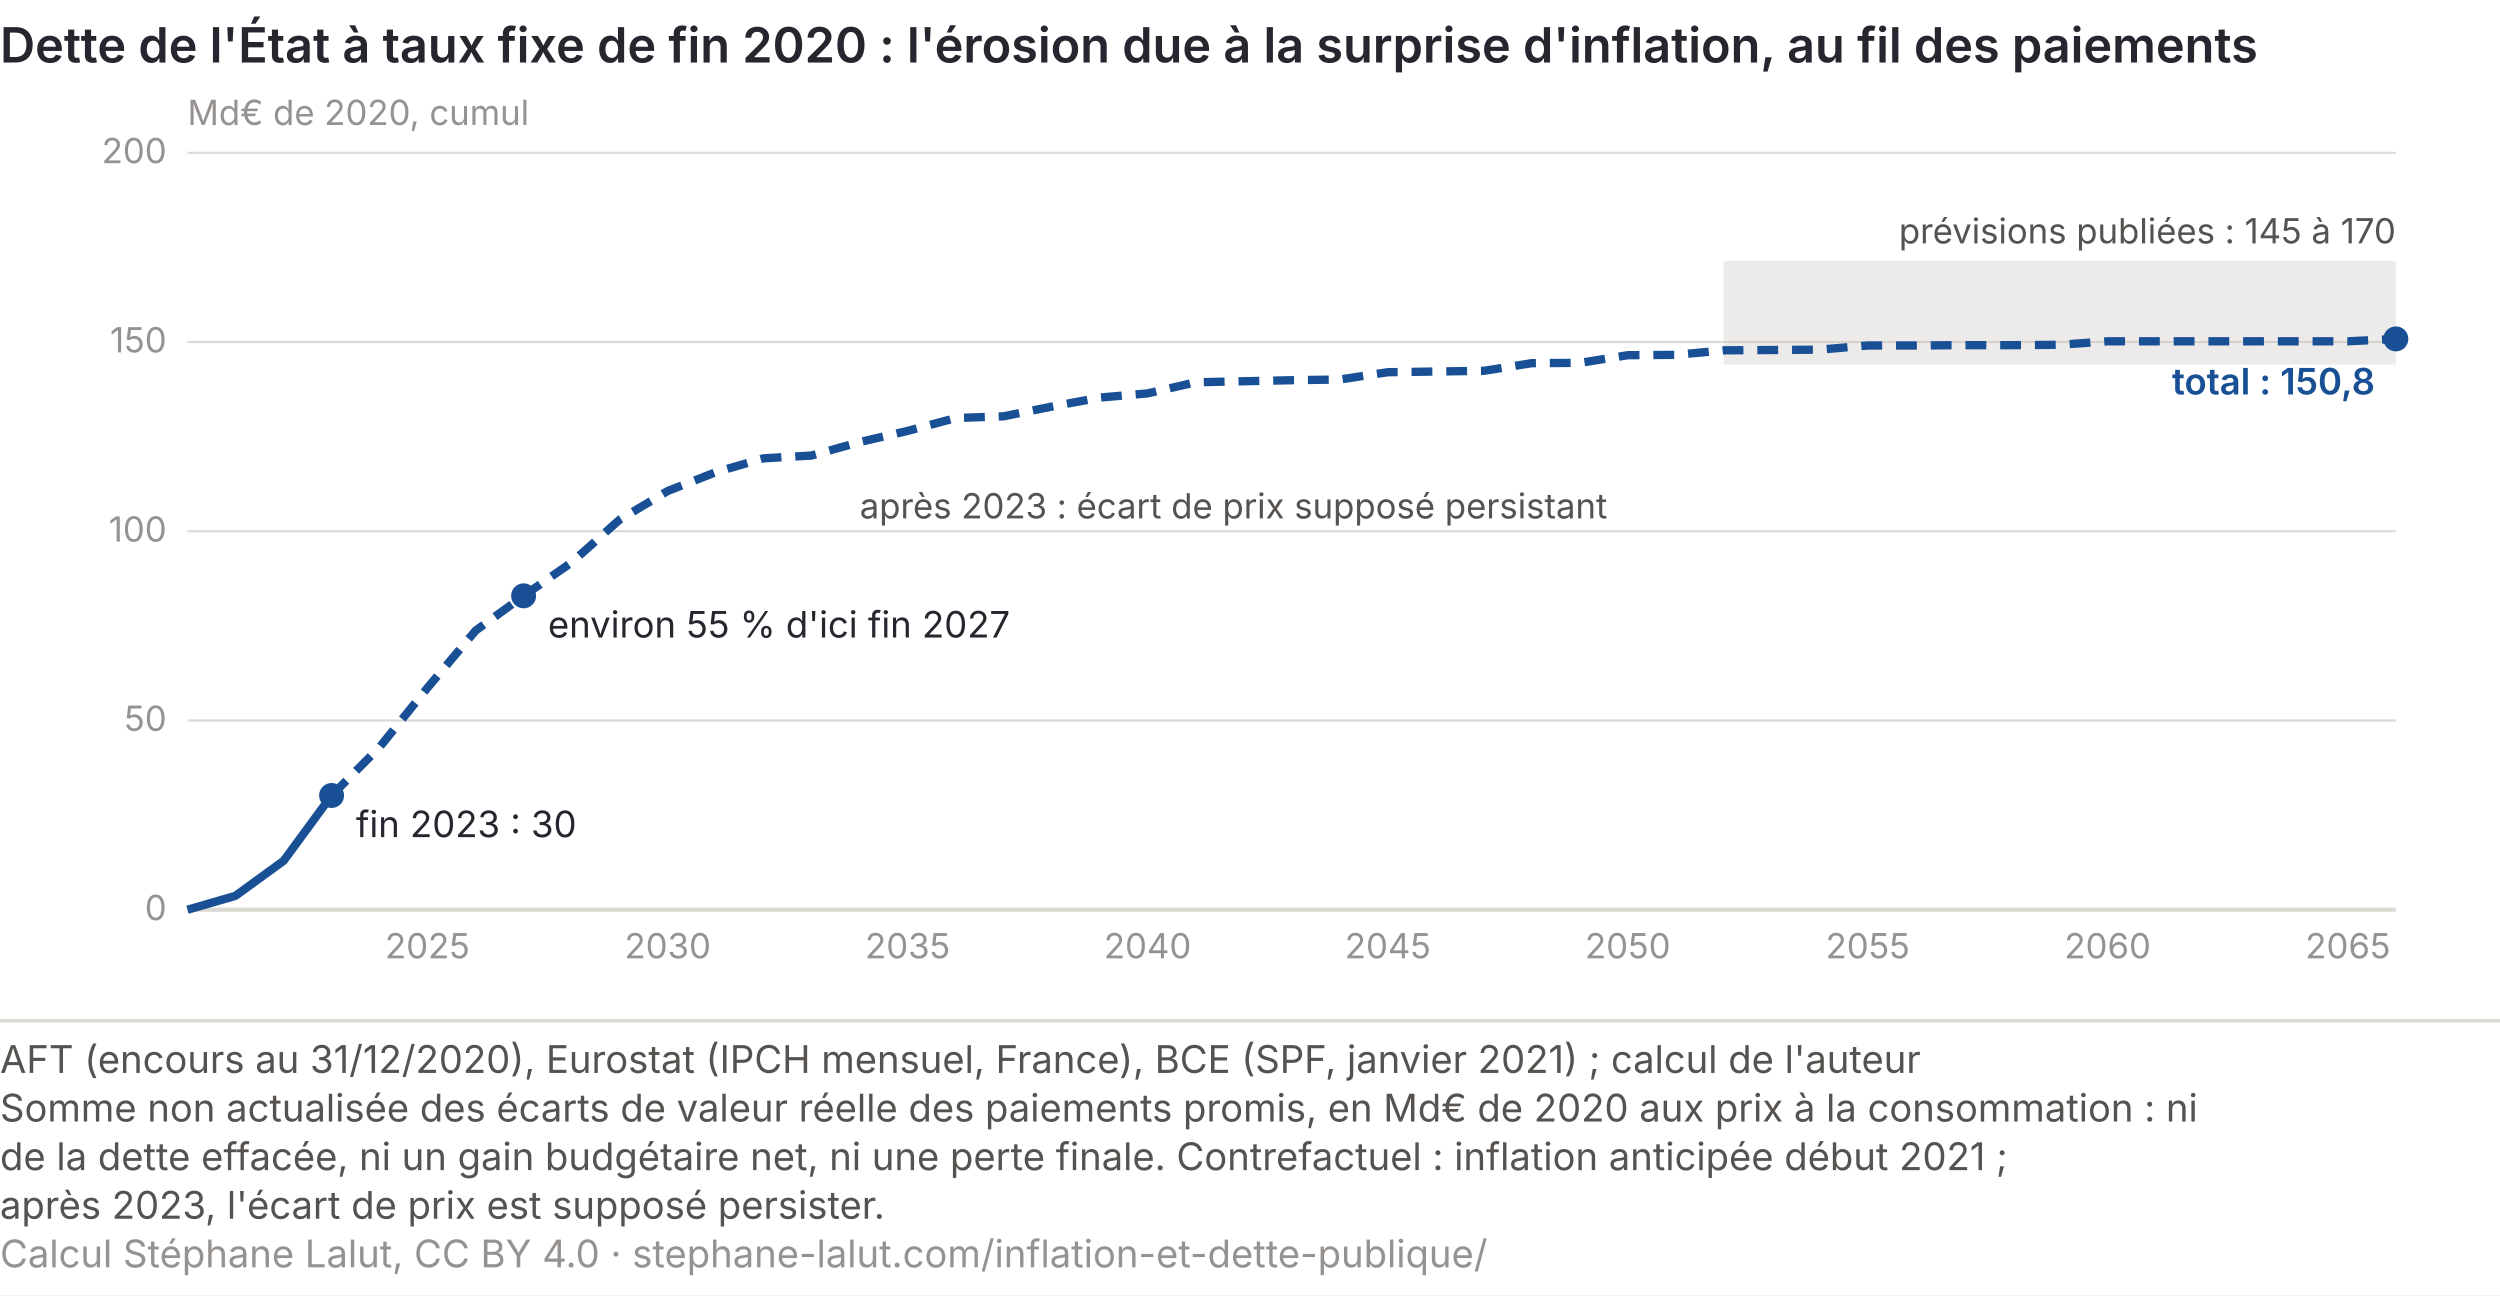
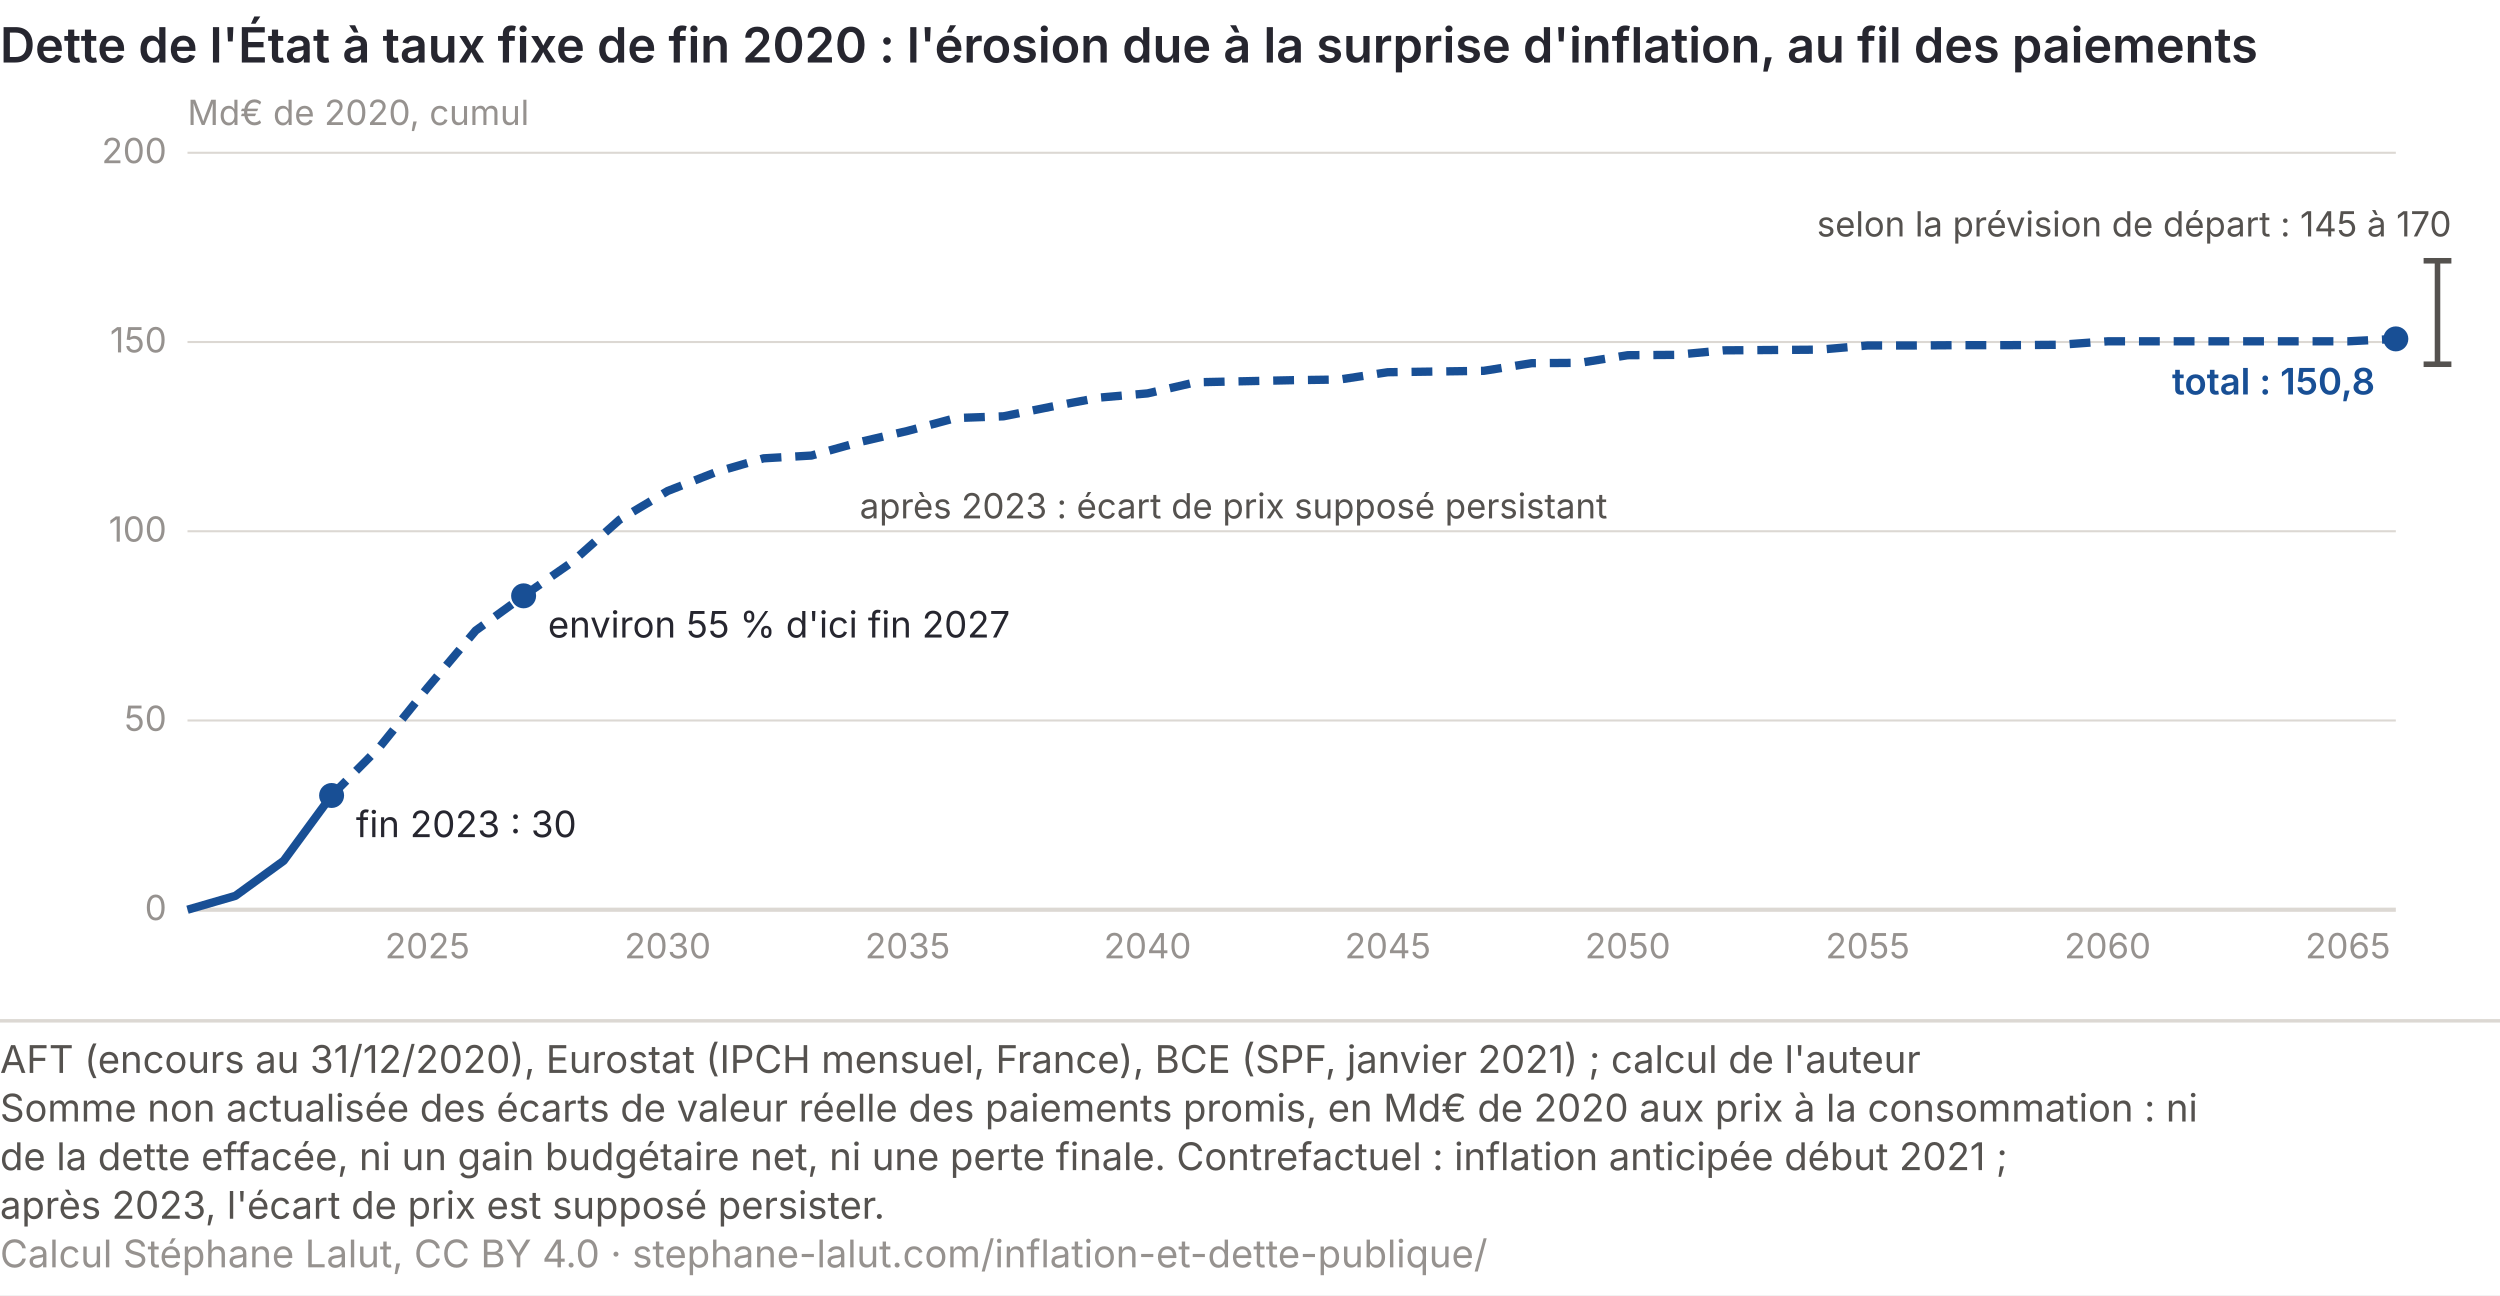
<svg xmlns="http://www.w3.org/2000/svg" viewBox="0 0 720 373" role="img" font-variant-numeric="tabular-nums" aria-labelledby="infl-t infl-d" font-family="Inter, 'Helvetica Neue', Arial, sans-serif">
  <rect width="720" height="373" fill="#ffffff" />
  <text x="0" y="18" font-size="14" font-weight="600" fill="#26262f">Dette de l'État à taux fixe de fin 2020 : l'érosion due à la surprise d'inflation, au fil des paiements</text>
  <line x1="54" y1="262.0" x2="690" y2="262.0" stroke="#dcd8d3" stroke-width="1.2" />
  <text x="48" y="265.0" font-size="10" fill="#96928f" text-anchor="end">0</text>
  <line x1="54" y1="207.5" x2="690" y2="207.5" stroke="#dcd8d3" stroke-width="0.6" />
  <text x="48" y="210.5" font-size="10" fill="#96928f" text-anchor="end">50</text>
  <line x1="54" y1="153.0" x2="690" y2="153.0" stroke="#dcd8d3" stroke-width="0.6" />
  <text x="48" y="156.0" font-size="10" fill="#96928f" text-anchor="end">100</text>
  <line x1="54" y1="98.5" x2="690" y2="98.5" stroke="#dcd8d3" stroke-width="0.6" />
  <text x="48" y="101.5" font-size="10" fill="#96928f" text-anchor="end">150</text>
  <line x1="54" y1="44.0" x2="690" y2="44.0" stroke="#dcd8d3" stroke-width="0.6" />
  <text x="48" y="47.0" font-size="10" fill="#96928f" text-anchor="end">200</text>
  <text x="54" y="36" font-size="10" fill="#96928f">Md€ de 2020, cumul</text>
-   <rect x="496.4" y="75.1" width="193.6" height="29.9" fill="#c9c5c0" opacity="0.35" />
-   <text x="690.0" y="70.1" font-size="10" fill="#55524f" text-anchor="end">prévisions publiées : 145 à 170</text>
+   <line x1="702.0" y1="75.1" x2="702.0" y2="104.9" stroke="#55524f" stroke-width="1.6" />
+   <line x1="698.0" y1="104.9" x2="706.0" y2="104.9" stroke="#55524f" stroke-width="1.6" />
+   <line x1="698.0" y1="75.1" x2="706.0" y2="75.1" stroke="#55524f" stroke-width="1.6" />
+   <text x="706.0" y="68.1" font-size="10" fill="#55524f" text-anchor="end">selon la prévision de départ : 145 à 170</text>
  <text x="123.1" y="276" font-size="10" fill="#96928f" text-anchor="middle">2025</text>
  <text x="192.3" y="276" font-size="10" fill="#96928f" text-anchor="middle">2030</text>
  <text x="261.4" y="276" font-size="10" fill="#96928f" text-anchor="middle">2035</text>
  <text x="330.5" y="276" font-size="10" fill="#96928f" text-anchor="middle">2040</text>
  <text x="399.7" y="276" font-size="10" fill="#96928f" text-anchor="middle">2045</text>
  <text x="468.8" y="276" font-size="10" fill="#96928f" text-anchor="middle">2050</text>
  <text x="537.9" y="276" font-size="10" fill="#96928f" text-anchor="middle">2055</text>
  <text x="607.0" y="276" font-size="10" fill="#96928f" text-anchor="middle">2060</text>
  <text x="676.2" y="276" font-size="10" fill="#96928f" text-anchor="middle">2065</text>
  <path d="M54.0,262.0 L67.8,258.0 L81.7,247.9 L95.5,229.1" fill="none" stroke="#184f95" stroke-width="2.4" stroke-linejoin="round" />
  <path d="M95.5,229.1 L109.3,215.2 L123.1,198.1 L137.0,181.6 L150.8,171.6 L164.6,162.0 L178.4,149.7 L192.3,141.4 L206.1,136.0 L219.9,132.0 L233.7,131.2 L247.6,127.3 L261.4,124.1 L275.2,120.4 L289.0,119.9 L302.9,117.1 L316.7,114.5 L330.5,113.3 L344.3,110.1 L358.2,109.8 L372.0,109.5 L385.8,109.3 L399.7,107.2 L413.5,107.0 L427.3,106.8 L441.1,104.6 L455.0,104.5 L468.8,102.3 L482.6,102.2 L496.4,100.9 L510.3,100.8 L524.1,100.7 L537.9,99.5 L551.7,99.5 L565.6,99.4 L579.4,99.4 L593.2,99.3 L607.0,98.3 L620.9,98.3 L634.7,98.3 L648.5,98.3 L662.3,98.3 L676.2,98.3 L690.0,97.6" fill="none" stroke="#184f95" stroke-width="2.4" stroke-dasharray="6 4" stroke-linejoin="round" />
  <text x="247.6" y="149.3" font-size="10" fill="#55524f">après 2023 : écart de prix supposé persistant</text>
  <circle cx="95.5" cy="229.1" r="3.6" fill="#184f95" />
  <text x="102.5" y="241.1" font-size="10.5" fill="#26262f">fin 2023 : 30</text>
  <circle cx="150.8" cy="171.6" r="3.6" fill="#184f95" />
  <text x="157.8" y="183.6" font-size="10.5" fill="#26262f">environ 55 % d'ici fin 2027</text>
  <circle cx="690.0" cy="97.6" r="3.6" fill="#184f95" />
  <text x="684.0" y="113.6" font-size="10.5" font-weight="600" fill="#184f95" text-anchor="end">total : 150,8</text>
  <line x1="0" y1="294.0" x2="720" y2="294.0" stroke="#dcd8d3" />
  <text class="pied-source" x="0" y="309.0" font-size="11" fill="#55524f">AFT (encours au 31/12/2020), Eurostat (IPCH mensuel, France), BCE (SPF, janvier 2021) ; calcul de l'auteur</text>
  <text class="pied-note" x="0" y="323.0" font-size="11" fill="#55524f">Somme non actualisée des écarts de valeur réelle des paiements promis, en Md€ de 2020 aux prix à la consommation : ni</text>
  <text class="pied-note" x="0" y="337.0" font-size="11" fill="#55524f">de la dette effacée, ni un gain budgétaire net, ni une perte finale. Contrefactuel : inflation anticipée début 2021 ;</text>
  <text class="pied-note" x="0" y="351.0" font-size="11" fill="#55524f">après 2023, l'écart de prix est supposé persister.</text>
  <text class="pied-licence" x="0" y="365.0" font-size="11" fill="#96928f">Calcul Stéphane Lalut, CC BY 4.0 · stephane-lalut.com/inflation-et-dette-publique/</text>
</svg>
